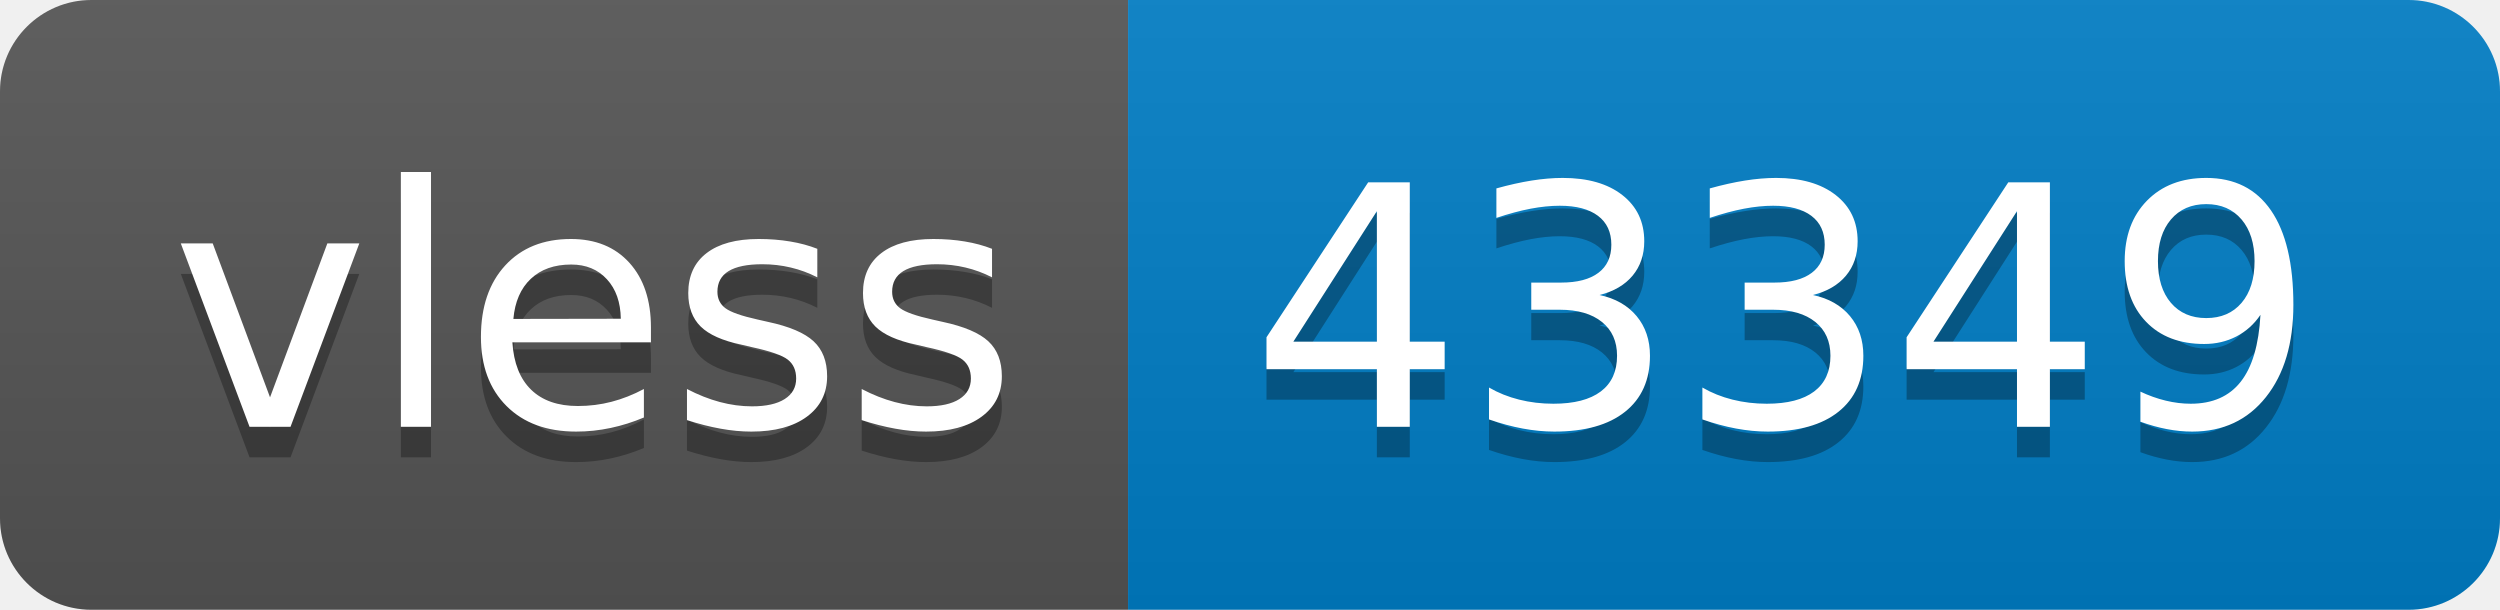
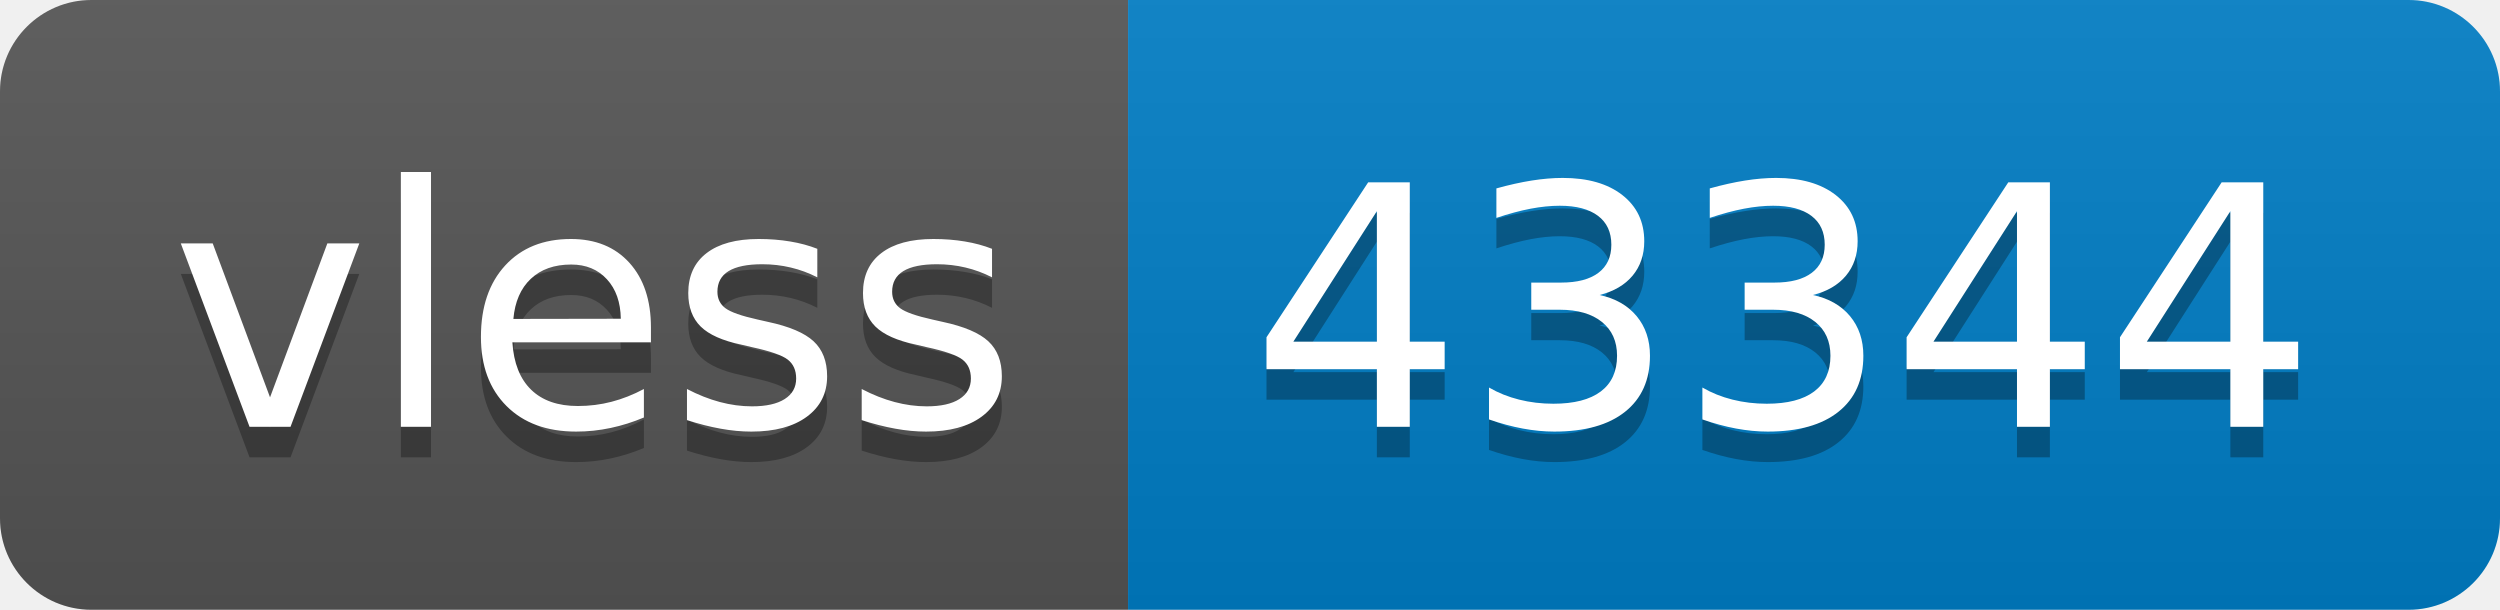
- <svg xmlns="http://www.w3.org/2000/svg" width="82" height="20" role="img" aria-label="vless: 43349">
+ <svg xmlns="http://www.w3.org/2000/svg" width="82" height="20" role="img" aria-label="vless: 43344">
  <linearGradient id="s" x2="0" y2="100%">
    <stop offset="0" stop-color="#bbb" stop-opacity=".1" />
    <stop offset="1" stop-opacity=".1" />
  </linearGradient>
  <clipPath id="r">
    <rect width="82" height="20" rx="3" fill="#fff" />
  </clipPath>
  <g clip-path="url(#r)">
    <rect width="37" height="20" fill="#555" />
    <rect x="37" width="45" height="20" fill="#007ec6" />
    <rect width="82" height="20" fill="url(#s)" />
  </g>
  <g fill="#fff" text-anchor="middle" font-family="Verdana,Geneva,DejaVu Sans,sans-serif" text-rendering="geometricPrecision" font-size="110">
    <text aria-hidden="true" x="195" y="150" fill="#010101" fill-opacity=".3" transform="scale(.1)" textLength="270">vless</text>
    <text x="195" y="140" transform="scale(.1)" fill="#fff" textLength="270">vless</text>
-     <text aria-hidden="true" x="585" y="150" fill="#010101" fill-opacity=".3" transform="scale(.1)" textLength="350">43349</text>
-     <text x="585" y="140" transform="scale(.1)" fill="#fff" textLength="350">43349</text>
+     <text aria-hidden="true" x="585" y="150" fill="#010101" fill-opacity=".3" transform="scale(.1)" textLength="350">43344</text>
+     <text x="585" y="140" transform="scale(.1)" fill="#fff" textLength="350">43344</text>
  </g>
</svg>
